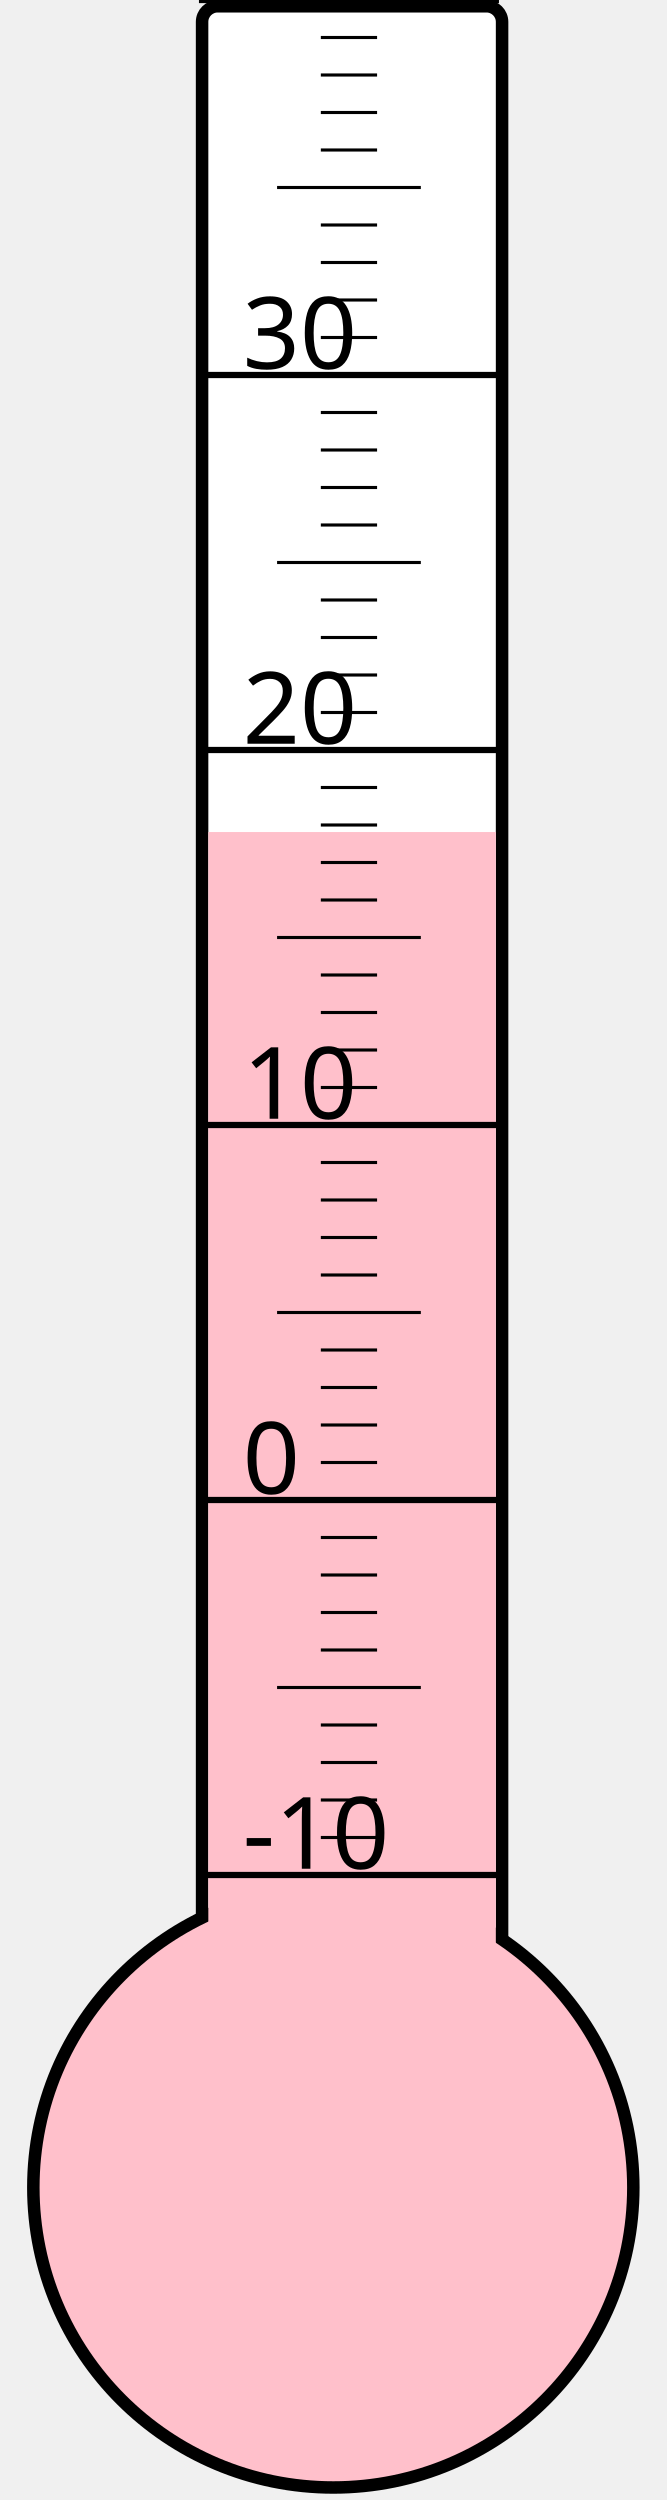
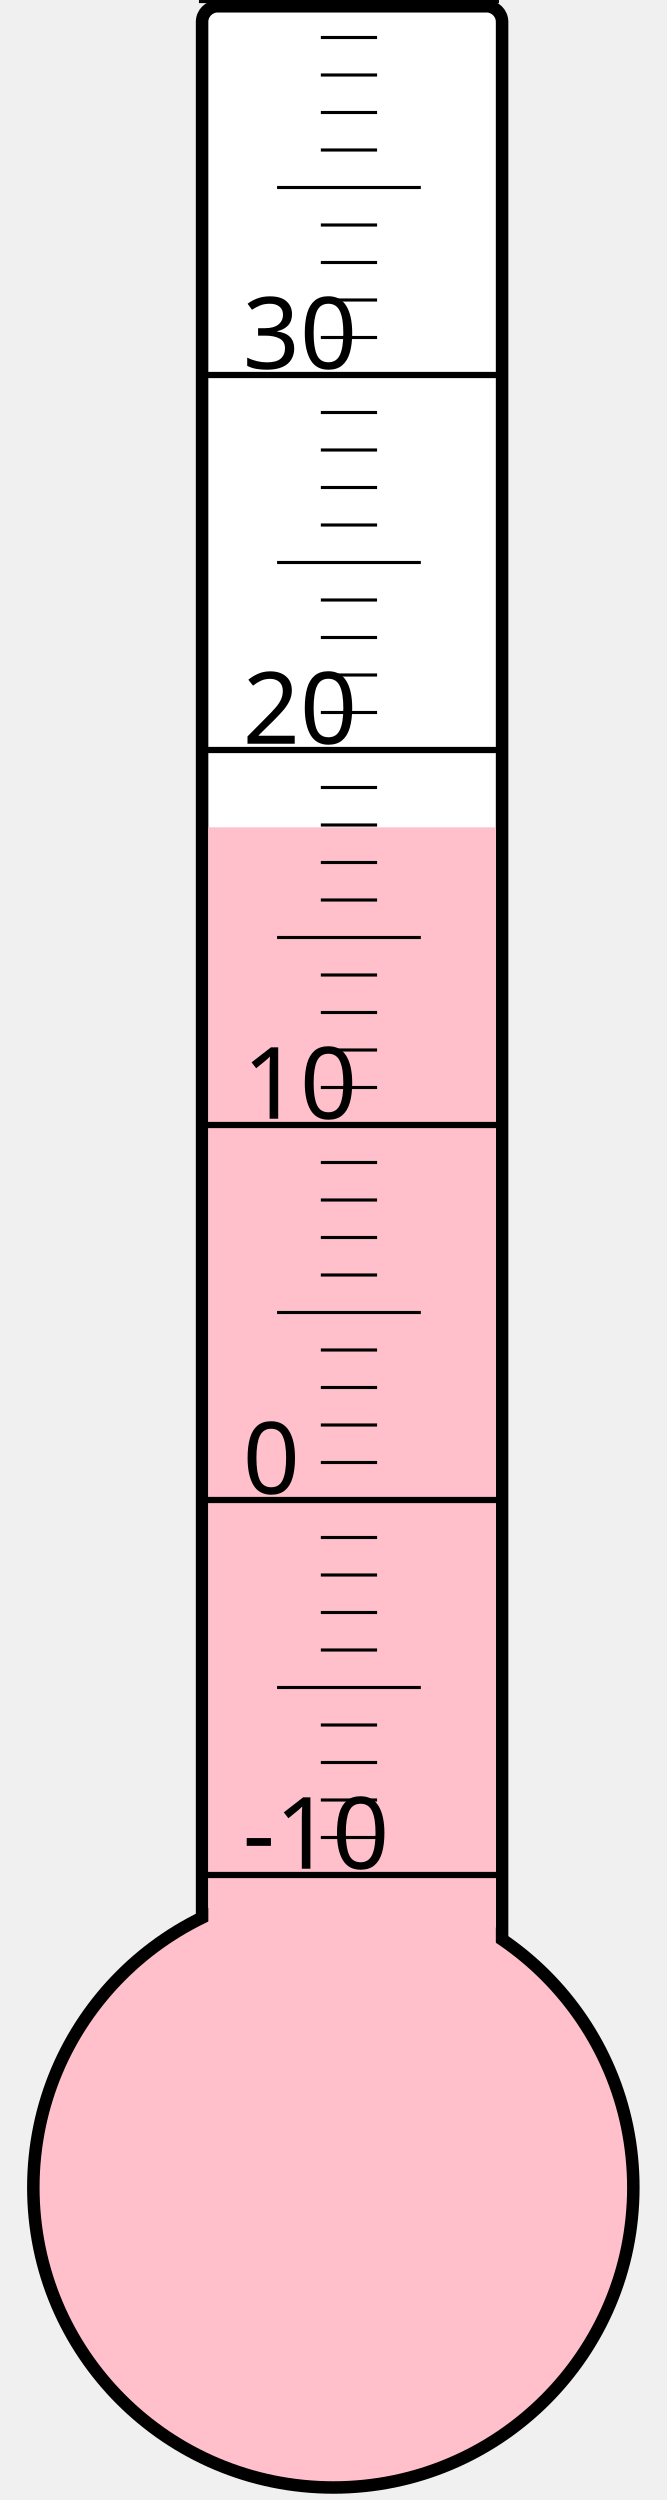
<svg xmlns="http://www.w3.org/2000/svg" width="40px" height="150px" viewBox="0 0 200 800">
  <rect width="200" height="800" x="0" y="0" style="fill: #ffffeb; fill-opacity: 0;" />
  <rect width="96" height="680" x="58" y="2" rx="5" ry="5" style="fill: white; fill-opacity: 1; stroke: black; stroke-width: 4;" />
  <circle cx="100" cy="700" r="96" style="fill: pink; stroke: black; stroke-width: 4;" />
-   <rect width="92" height="433.75" x="60" y="266.25" style="fill: pink; fill-opacity: 1; stroke-width: 0;" />
+   <rect width="92" height="435.25" x="60" y="264.75" style="fill: pink; fill-opacity: 1; stroke-width: 0;" />
  <text x="71" y="598" style="font-family: sans-serif; font-size: 24pt;">-10</text>
  <text x="71" y="478" style="font-family: sans-serif; font-size: 24pt;">0</text>
  <text x="71" y="358" style="font-family: sans-serif; font-size: 24pt;">10</text>
  <text x="71" y="238" style="font-family: sans-serif; font-size: 24pt;">20</text>
  <text x="71" y="118" style="font-family: sans-serif; font-size: 24pt;">30</text>
  <g style="stroke: black;">
    <line x1="57" y1="600" x2="153" y2="600" style="stroke-width: 2;" />
    <line x1="96" y1="588" x2="114" y2="588" style="stroke-width: 1;" />
    <line x1="96" y1="576" x2="114" y2="576" style="stroke-width: 1;" />
    <line x1="96" y1="564" x2="114" y2="564" style="stroke-width: 1;" />
    <line x1="96" y1="552" x2="114" y2="552" style="stroke-width: 1;" />
    <line x1="82" y1="540" x2="128" y2="540" style="stroke-width: 1;" />
    <line x1="96" y1="528" x2="114" y2="528" style="stroke-width: 1;" />
    <line x1="96" y1="516" x2="114" y2="516" style="stroke-width: 1;" />
    <line x1="96" y1="504" x2="114" y2="504" style="stroke-width: 1;" />
    <line x1="96" y1="492" x2="114" y2="492" style="stroke-width: 1;" />
    <line x1="57" y1="480" x2="153" y2="480" style="stroke-width: 2;" />
    <line x1="96" y1="468" x2="114" y2="468" style="stroke-width: 1;" />
    <line x1="96" y1="456" x2="114" y2="456" style="stroke-width: 1;" />
    <line x1="96" y1="444" x2="114" y2="444" style="stroke-width: 1;" />
    <line x1="96" y1="432" x2="114" y2="432" style="stroke-width: 1;" />
    <line x1="82" y1="420" x2="128" y2="420" style="stroke-width: 1;" />
    <line x1="96" y1="408" x2="114" y2="408" style="stroke-width: 1;" />
    <line x1="96" y1="396" x2="114" y2="396" style="stroke-width: 1;" />
    <line x1="96" y1="384" x2="114" y2="384" style="stroke-width: 1;" />
    <line x1="96" y1="372" x2="114" y2="372" style="stroke-width: 1;" />
    <line x1="57" y1="360" x2="153" y2="360" style="stroke-width: 2;" />
    <line x1="96" y1="348" x2="114" y2="348" style="stroke-width: 1;" />
    <line x1="96" y1="336" x2="114" y2="336" style="stroke-width: 1;" />
    <line x1="96" y1="324" x2="114" y2="324" style="stroke-width: 1;" />
    <line x1="96" y1="312" x2="114" y2="312" style="stroke-width: 1;" />
    <line x1="82" y1="300" x2="128" y2="300" style="stroke-width: 1;" />
    <line x1="96" y1="288" x2="114" y2="288" style="stroke-width: 1;" />
    <line x1="96" y1="276" x2="114" y2="276" style="stroke-width: 1;" />
    <line x1="96" y1="264" x2="114" y2="264" style="stroke-width: 1;" />
    <line x1="96" y1="252" x2="114" y2="252" style="stroke-width: 1;" />
    <line x1="57" y1="240" x2="153" y2="240" style="stroke-width: 2;" />
    <line x1="96" y1="228" x2="114" y2="228" style="stroke-width: 1;" />
    <line x1="96" y1="216" x2="114" y2="216" style="stroke-width: 1;" />
    <line x1="96" y1="204" x2="114" y2="204" style="stroke-width: 1;" />
    <line x1="96" y1="192" x2="114" y2="192" style="stroke-width: 1;" />
    <line x1="82" y1="180" x2="128" y2="180" style="stroke-width: 1;" />
    <line x1="96" y1="168" x2="114" y2="168" style="stroke-width: 1;" />
    <line x1="96" y1="156" x2="114" y2="156" style="stroke-width: 1;" />
    <line x1="96" y1="144" x2="114" y2="144" style="stroke-width: 1;" />
    <line x1="96" y1="132" x2="114" y2="132" style="stroke-width: 1;" />
    <line x1="57" y1="120" x2="153" y2="120" style="stroke-width: 2;" />
    <line x1="96" y1="108" x2="114" y2="108" style="stroke-width: 1;" />
    <line x1="96" y1="96" x2="114" y2="96" style="stroke-width: 1;" />
    <line x1="96" y1="84" x2="114" y2="84" style="stroke-width: 1;" />
    <line x1="96" y1="72" x2="114" y2="72" style="stroke-width: 1;" />
    <line x1="82" y1="60" x2="128" y2="60" style="stroke-width: 1;" />
    <line x1="96" y1="48" x2="114" y2="48" style="stroke-width: 1;" />
    <line x1="96" y1="36" x2="114" y2="36" style="stroke-width: 1;" />
    <line x1="96" y1="24" x2="114" y2="24" style="stroke-width: 1;" />
    <line x1="96" y1="12" x2="114" y2="12" style="stroke-width: 1;" />
    <line x1="57" y1="0" x2="153" y2="0" style="stroke-width: 2;" />
  </g>
</svg>
